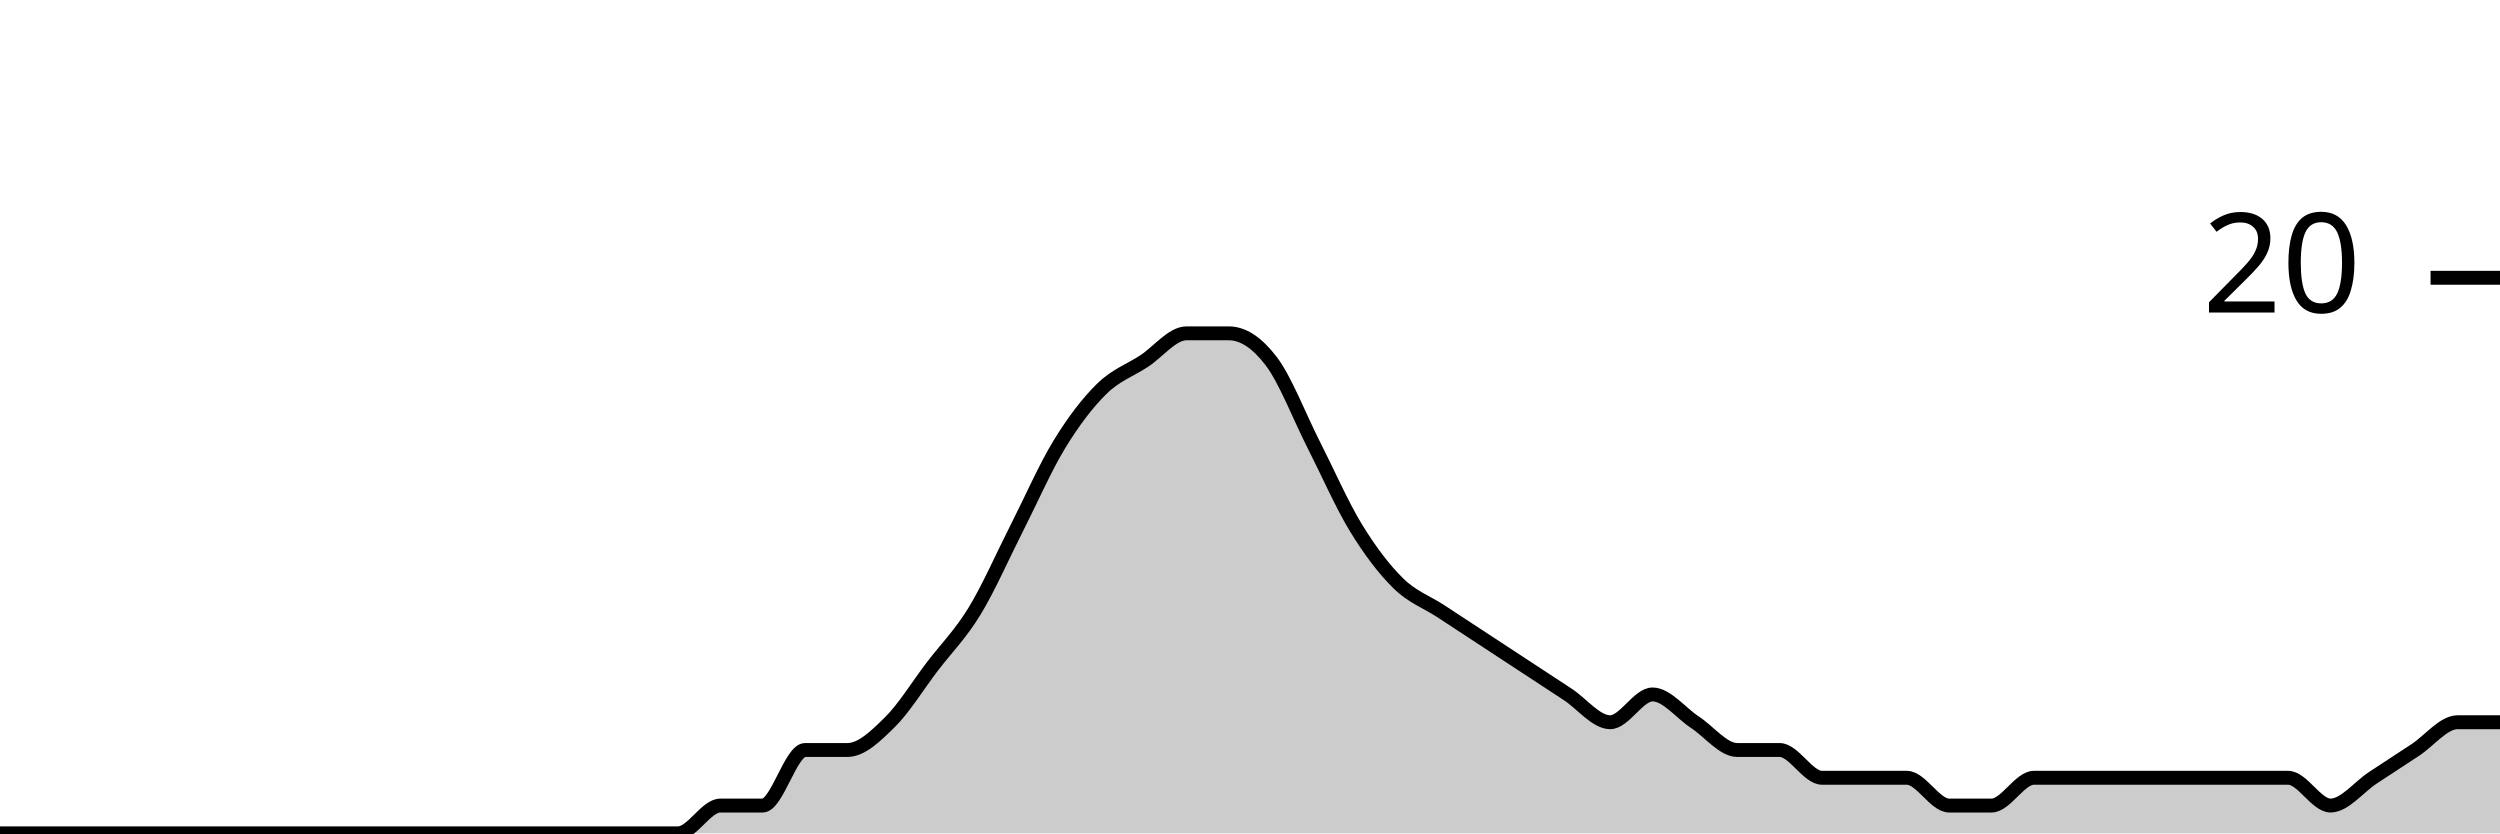
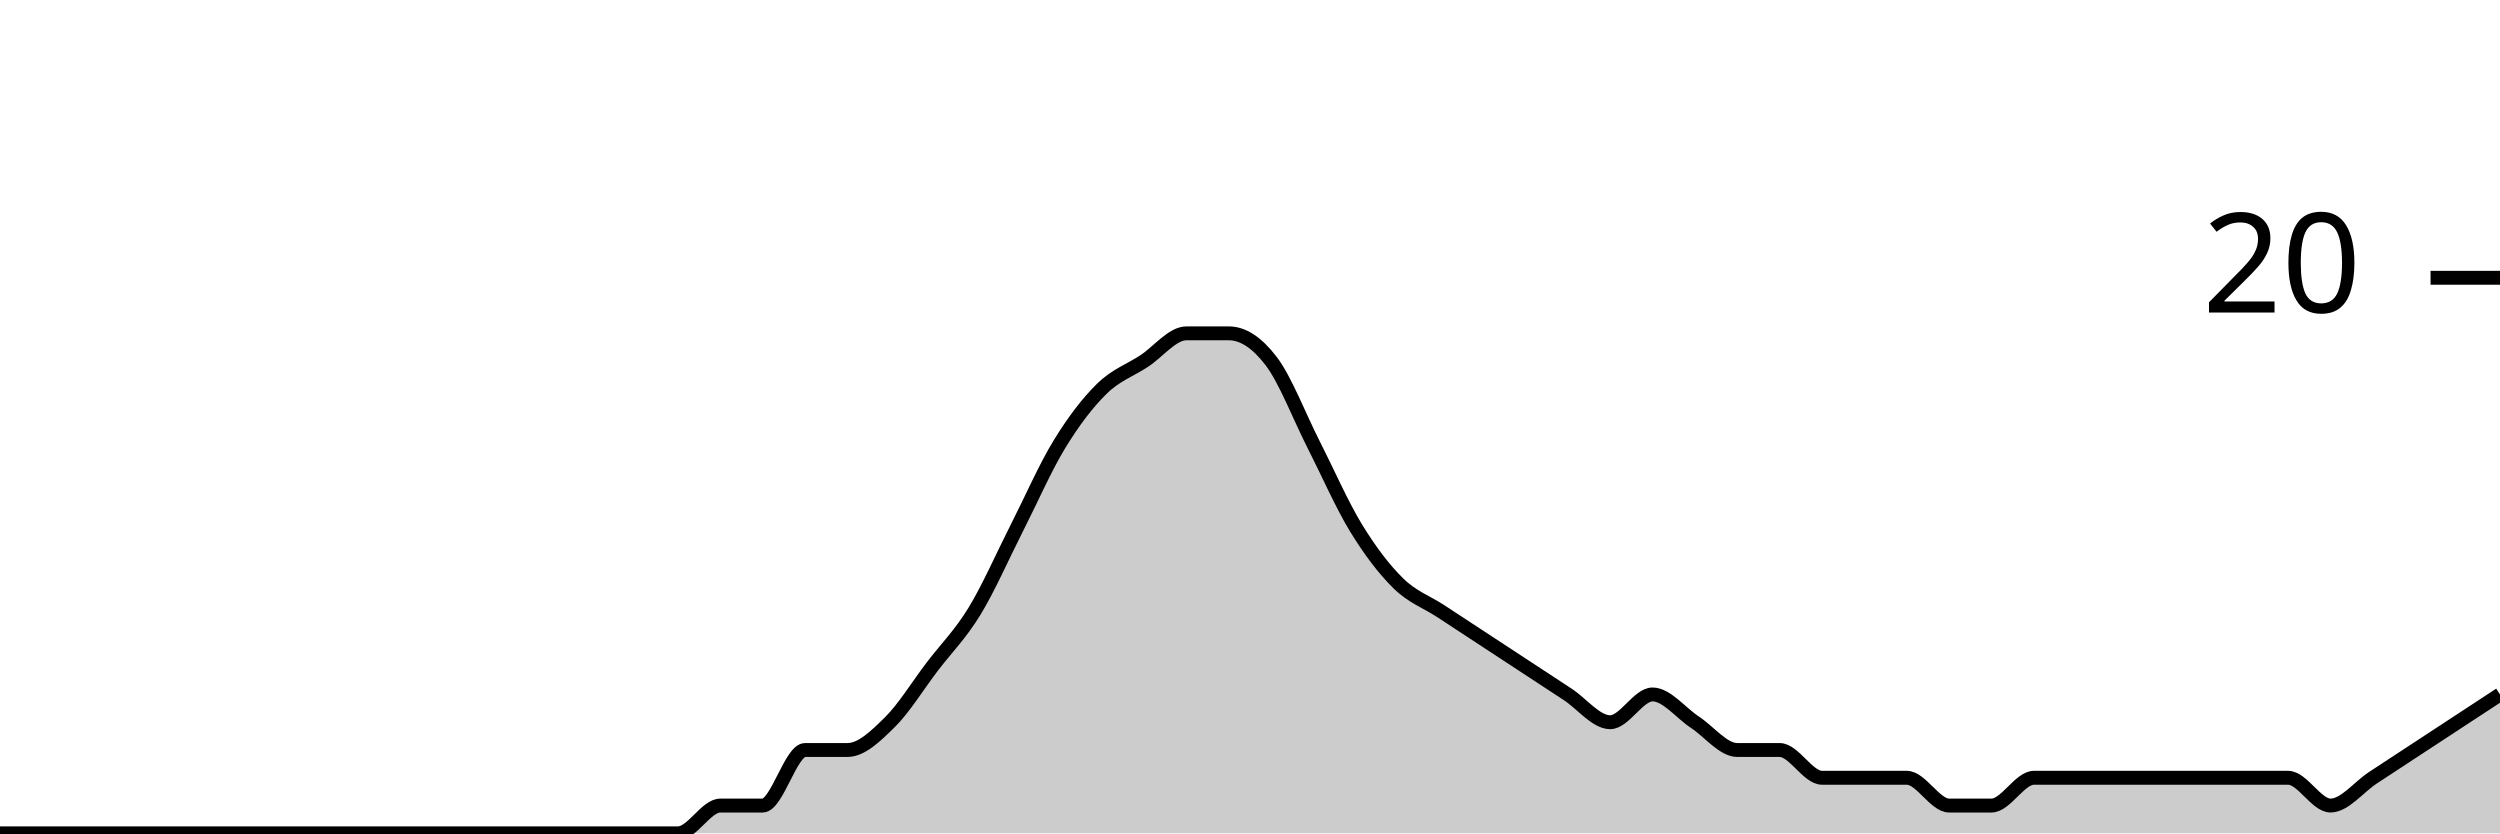
<svg xmlns="http://www.w3.org/2000/svg" viewBox="0 0 180 60">
  <g transform="translate(0,20)">
-     <path class="area" fill="rgba(0, 0, 0, 0.2)" d="M0,40C1.017,40,2.034,40,3.051,40C4.068,40,5.085,40,6.102,40C7.119,40,8.136,40,9.153,40C10.169,40,11.186,40,12.203,40C13.22,40,14.237,40,15.254,40C16.271,40,17.288,40,18.305,40C19.322,40,20.339,40,21.356,40C22.373,40,23.39,40,24.407,40C25.424,40,26.441,40,27.458,40C28.475,40,29.492,40,30.508,40C31.525,40,32.542,40,33.559,40C34.576,40,35.593,40,36.61,40C37.627,40,38.644,40,39.661,40C40.678,40,41.695,40,42.712,40C43.729,40,44.746,40,45.763,40C46.78,40,47.797,40,48.814,40C49.831,40,50.847,38,51.864,38C52.881,38,53.898,38,54.915,38C55.932,38,56.949,34,57.966,34C58.983,34,60,34,61.017,34C62.034,34,63.051,33,64.068,32C65.085,31,66.102,29.333,67.119,28C68.136,26.667,69.153,25.667,70.169,24C71.186,22.333,72.203,20,73.22,18C74.237,16,75.254,13.667,76.271,12C77.288,10.333,78.305,9,79.322,8C80.339,7,81.356,6.667,82.373,6C83.39,5.333,84.407,4,85.424,4C86.441,4,87.458,4,88.475,4C89.492,4,90.508,4.667,91.525,6C92.542,7.333,93.559,10,94.576,12C95.593,14,96.61,16.333,97.627,18C98.644,19.667,99.661,21,100.678,22C101.695,23,102.712,23.333,103.729,24C104.746,24.667,105.763,25.333,106.78,26C107.797,26.667,108.814,27.333,109.831,28C110.847,28.667,111.864,29.333,112.881,30C113.898,30.667,114.915,32,115.932,32C116.949,32,117.966,30,118.983,30C120,30,121.017,31.333,122.034,32C123.051,32.667,124.068,34,125.085,34C126.102,34,127.119,34,128.136,34C129.153,34,130.169,36,131.186,36C132.203,36,133.22,36,134.237,36C135.254,36,136.271,36,137.288,36C138.305,36,139.322,38,140.339,38C141.356,38,142.373,38,143.39,38C144.407,38,145.424,36,146.441,36C147.458,36,148.475,36,149.492,36C150.508,36,151.525,36,152.542,36C153.559,36,154.576,36,155.593,36C156.61,36,157.627,36,158.644,36C159.661,36,160.678,36,161.695,36C162.712,36,163.729,36,164.746,36C165.763,36,166.78,38,167.797,38C168.814,38,169.831,36.667,170.847,36C171.864,35.333,172.881,34.667,173.898,34C174.915,33.333,175.932,32,176.949,32C177.966,32,178.983,32,180,32L180,40C178.983,40,177.966,40,176.949,40C175.932,40,174.915,40,173.898,40C172.881,40,171.864,40,170.847,40C169.831,40,168.814,40,167.797,40C166.78,40,165.763,40,164.746,40C163.729,40,162.712,40,161.695,40C160.678,40,159.661,40,158.644,40C157.627,40,156.61,40,155.593,40C154.576,40,153.559,40,152.542,40C151.525,40,150.508,40,149.492,40C148.475,40,147.458,40,146.441,40C145.424,40,144.407,40,143.39,40C142.373,40,141.356,40,140.339,40C139.322,40,138.305,40,137.288,40C136.271,40,135.254,40,134.237,40C133.22,40,132.203,40,131.186,40C130.169,40,129.153,40,128.136,40C127.119,40,126.102,40,125.085,40C124.068,40,123.051,40,122.034,40C121.017,40,120,40,118.983,40C117.966,40,116.949,40,115.932,40C114.915,40,113.898,40,112.881,40C111.864,40,110.847,40,109.831,40C108.814,40,107.797,40,106.78,40C105.763,40,104.746,40,103.729,40C102.712,40,101.695,40,100.678,40C99.661,40,98.644,40,97.627,40C96.61,40,95.593,40,94.576,40C93.559,40,92.542,40,91.525,40C90.508,40,89.492,40,88.475,40C87.458,40,86.441,40,85.424,40C84.407,40,83.39,40,82.373,40C81.356,40,80.339,40,79.322,40C78.305,40,77.288,40,76.271,40C75.254,40,74.237,40,73.22,40C72.203,40,71.186,40,70.169,40C69.153,40,68.136,40,67.119,40C66.102,40,65.085,40,64.068,40C63.051,40,62.034,40,61.017,40C60,40,58.983,40,57.966,40C56.949,40,55.932,40,54.915,40C53.898,40,52.881,40,51.864,40C50.847,40,49.831,40,48.814,40C47.797,40,46.78,40,45.763,40C44.746,40,43.729,40,42.712,40C41.695,40,40.678,40,39.661,40C38.644,40,37.627,40,36.61,40C35.593,40,34.576,40,33.559,40C32.542,40,31.525,40,30.508,40C29.492,40,28.475,40,27.458,40C26.441,40,25.424,40,24.407,40C23.39,40,22.373,40,21.356,40C20.339,40,19.322,40,18.305,40C17.288,40,16.271,40,15.254,40C14.237,40,13.22,40,12.203,40C11.186,40,10.169,40,9.153,40C8.136,40,7.119,40,6.102,40C5.085,40,4.068,40,3.051,40C2.034,40,1.017,40,0,40Z" />
-     <path class="line" stroke="black" fill="none" d="M0,40C1.017,40,2.034,40,3.051,40C4.068,40,5.085,40,6.102,40C7.119,40,8.136,40,9.153,40C10.169,40,11.186,40,12.203,40C13.22,40,14.237,40,15.254,40C16.271,40,17.288,40,18.305,40C19.322,40,20.339,40,21.356,40C22.373,40,23.39,40,24.407,40C25.424,40,26.441,40,27.458,40C28.475,40,29.492,40,30.508,40C31.525,40,32.542,40,33.559,40C34.576,40,35.593,40,36.61,40C37.627,40,38.644,40,39.661,40C40.678,40,41.695,40,42.712,40C43.729,40,44.746,40,45.763,40C46.78,40,47.797,40,48.814,40C49.831,40,50.847,38,51.864,38C52.881,38,53.898,38,54.915,38C55.932,38,56.949,34,57.966,34C58.983,34,60,34,61.017,34C62.034,34,63.051,33,64.068,32C65.085,31,66.102,29.333,67.119,28C68.136,26.667,69.153,25.667,70.169,24C71.186,22.333,72.203,20,73.22,18C74.237,16,75.254,13.667,76.271,12C77.288,10.333,78.305,9,79.322,8C80.339,7,81.356,6.667,82.373,6C83.39,5.333,84.407,4,85.424,4C86.441,4,87.458,4,88.475,4C89.492,4,90.508,4.667,91.525,6C92.542,7.333,93.559,10,94.576,12C95.593,14,96.61,16.333,97.627,18C98.644,19.667,99.661,21,100.678,22C101.695,23,102.712,23.333,103.729,24C104.746,24.667,105.763,25.333,106.78,26C107.797,26.667,108.814,27.333,109.831,28C110.847,28.667,111.864,29.333,112.881,30C113.898,30.667,114.915,32,115.932,32C116.949,32,117.966,30,118.983,30C120,30,121.017,31.333,122.034,32C123.051,32.667,124.068,34,125.085,34C126.102,34,127.119,34,128.136,34C129.153,34,130.169,36,131.186,36C132.203,36,133.22,36,134.237,36C135.254,36,136.271,36,137.288,36C138.305,36,139.322,38,140.339,38C141.356,38,142.373,38,143.39,38C144.407,38,145.424,36,146.441,36C147.458,36,148.475,36,149.492,36C150.508,36,151.525,36,152.542,36C153.559,36,154.576,36,155.593,36C156.61,36,157.627,36,158.644,36C159.661,36,160.678,36,161.695,36C162.712,36,163.729,36,164.746,36C165.763,36,166.78,38,167.797,38C168.814,38,169.831,36.667,170.847,36C171.864,35.333,172.881,34.667,173.898,34C174.915,33.333,175.932,32,176.949,32C177.966,32,178.983,32,180,32" />
+     <path class="area" fill="rgba(0, 0, 0, 0.2)" d="M0,40C1.017,40,2.034,40,3.051,40C4.068,40,5.085,40,6.102,40C7.119,40,8.136,40,9.153,40C10.169,40,11.186,40,12.203,40C13.22,40,14.237,40,15.254,40C16.271,40,17.288,40,18.305,40C19.322,40,20.339,40,21.356,40C22.373,40,23.39,40,24.407,40C25.424,40,26.441,40,27.458,40C28.475,40,29.492,40,30.508,40C31.525,40,32.542,40,33.559,40C34.576,40,35.593,40,36.61,40C37.627,40,38.644,40,39.661,40C40.678,40,41.695,40,42.712,40C43.729,40,44.746,40,45.763,40C46.78,40,47.797,40,48.814,40C49.831,40,50.847,38,51.864,38C52.881,38,53.898,38,54.915,38C55.932,38,56.949,34,57.966,34C58.983,34,60,34,61.017,34C62.034,34,63.051,33,64.068,32C65.085,31,66.102,29.333,67.119,28C68.136,26.667,69.153,25.667,70.169,24C71.186,22.333,72.203,20,73.22,18C74.237,16,75.254,13.667,76.271,12C77.288,10.333,78.305,9,79.322,8C80.339,7,81.356,6.667,82.373,6C83.39,5.333,84.407,4,85.424,4C86.441,4,87.458,4,88.475,4C89.492,4,90.508,4.667,91.525,6C92.542,7.333,93.559,10,94.576,12C95.593,14,96.61,16.333,97.627,18C98.644,19.667,99.661,21,100.678,22C101.695,23,102.712,23.333,103.729,24C104.746,24.667,105.763,25.333,106.78,26C107.797,26.667,108.814,27.333,109.831,28C110.847,28.667,111.864,29.333,112.881,30C113.898,30.667,114.915,32,115.932,32C116.949,32,117.966,30,118.983,30C120,30,121.017,31.333,122.034,32C123.051,32.667,124.068,34,125.085,34C126.102,34,127.119,34,128.136,34C129.153,34,130.169,36,131.186,36C132.203,36,133.22,36,134.237,36C135.254,36,136.271,36,137.288,36C138.305,36,139.322,38,140.339,38C141.356,38,142.373,38,143.39,38C144.407,38,145.424,36,146.441,36C147.458,36,148.475,36,149.492,36C150.508,36,151.525,36,152.542,36C153.559,36,154.576,36,155.593,36C156.61,36,157.627,36,158.644,36C159.661,36,160.678,36,161.695,36C162.712,36,163.729,36,164.746,36C165.763,36,166.78,38,167.797,38C168.814,38,169.831,36.667,170.847,36C171.864,35.333,172.881,34.667,173.898,34C174.915,33.333,175.932,32.667,176.949,32C177.966,31.333,178.983,30.667,180,30L180,40C178.983,40,177.966,40,176.949,40C175.932,40,174.915,40,173.898,40C172.881,40,171.864,40,170.847,40C169.831,40,168.814,40,167.797,40C166.78,40,165.763,40,164.746,40C163.729,40,162.712,40,161.695,40C160.678,40,159.661,40,158.644,40C157.627,40,156.61,40,155.593,40C154.576,40,153.559,40,152.542,40C151.525,40,150.508,40,149.492,40C148.475,40,147.458,40,146.441,40C145.424,40,144.407,40,143.39,40C142.373,40,141.356,40,140.339,40C139.322,40,138.305,40,137.288,40C136.271,40,135.254,40,134.237,40C133.22,40,132.203,40,131.186,40C130.169,40,129.153,40,128.136,40C127.119,40,126.102,40,125.085,40C124.068,40,123.051,40,122.034,40C121.017,40,120,40,118.983,40C117.966,40,116.949,40,115.932,40C114.915,40,113.898,40,112.881,40C111.864,40,110.847,40,109.831,40C108.814,40,107.797,40,106.78,40C105.763,40,104.746,40,103.729,40C102.712,40,101.695,40,100.678,40C99.661,40,98.644,40,97.627,40C96.61,40,95.593,40,94.576,40C93.559,40,92.542,40,91.525,40C90.508,40,89.492,40,88.475,40C87.458,40,86.441,40,85.424,40C84.407,40,83.39,40,82.373,40C81.356,40,80.339,40,79.322,40C78.305,40,77.288,40,76.271,40C75.254,40,74.237,40,73.22,40C72.203,40,71.186,40,70.169,40C69.153,40,68.136,40,67.119,40C66.102,40,65.085,40,64.068,40C63.051,40,62.034,40,61.017,40C60,40,58.983,40,57.966,40C56.949,40,55.932,40,54.915,40C53.898,40,52.881,40,51.864,40C50.847,40,49.831,40,48.814,40C47.797,40,46.78,40,45.763,40C44.746,40,43.729,40,42.712,40C41.695,40,40.678,40,39.661,40C38.644,40,37.627,40,36.61,40C35.593,40,34.576,40,33.559,40C32.542,40,31.525,40,30.508,40C29.492,40,28.475,40,27.458,40C26.441,40,25.424,40,24.407,40C23.39,40,22.373,40,21.356,40C20.339,40,19.322,40,18.305,40C17.288,40,16.271,40,15.254,40C14.237,40,13.22,40,12.203,40C11.186,40,10.169,40,9.153,40C8.136,40,7.119,40,6.102,40C5.085,40,4.068,40,3.051,40C2.034,40,1.017,40,0,40Z" />
+     <path class="line" stroke="black" fill="none" d="M0,40C1.017,40,2.034,40,3.051,40C4.068,40,5.085,40,6.102,40C7.119,40,8.136,40,9.153,40C10.169,40,11.186,40,12.203,40C13.22,40,14.237,40,15.254,40C16.271,40,17.288,40,18.305,40C19.322,40,20.339,40,21.356,40C22.373,40,23.39,40,24.407,40C25.424,40,26.441,40,27.458,40C28.475,40,29.492,40,30.508,40C31.525,40,32.542,40,33.559,40C34.576,40,35.593,40,36.61,40C37.627,40,38.644,40,39.661,40C40.678,40,41.695,40,42.712,40C43.729,40,44.746,40,45.763,40C46.78,40,47.797,40,48.814,40C49.831,40,50.847,38,51.864,38C52.881,38,53.898,38,54.915,38C55.932,38,56.949,34,57.966,34C58.983,34,60,34,61.017,34C62.034,34,63.051,33,64.068,32C65.085,31,66.102,29.333,67.119,28C68.136,26.667,69.153,25.667,70.169,24C71.186,22.333,72.203,20,73.22,18C74.237,16,75.254,13.667,76.271,12C77.288,10.333,78.305,9,79.322,8C80.339,7,81.356,6.667,82.373,6C83.39,5.333,84.407,4,85.424,4C86.441,4,87.458,4,88.475,4C89.492,4,90.508,4.667,91.525,6C92.542,7.333,93.559,10,94.576,12C95.593,14,96.61,16.333,97.627,18C98.644,19.667,99.661,21,100.678,22C101.695,23,102.712,23.333,103.729,24C104.746,24.667,105.763,25.333,106.78,26C107.797,26.667,108.814,27.333,109.831,28C110.847,28.667,111.864,29.333,112.881,30C113.898,30.667,114.915,32,115.932,32C116.949,32,117.966,30,118.983,30C120,30,121.017,31.333,122.034,32C123.051,32.667,124.068,34,125.085,34C126.102,34,127.119,34,128.136,34C129.153,34,130.169,36,131.186,36C132.203,36,133.22,36,134.237,36C135.254,36,136.271,36,137.288,36C138.305,36,139.322,38,140.339,38C141.356,38,142.373,38,143.39,38C144.407,38,145.424,36,146.441,36C147.458,36,148.475,36,149.492,36C150.508,36,151.525,36,152.542,36C153.559,36,154.576,36,155.593,36C156.61,36,157.627,36,158.644,36C159.661,36,160.678,36,161.695,36C162.712,36,163.729,36,164.746,36C165.763,36,166.78,38,167.797,38C168.814,38,169.831,36.667,170.847,36C171.864,35.333,172.881,34.667,173.898,34C174.915,33.333,175.932,32.667,176.949,32C177.966,31.333,178.983,30.667,180,30" />
    <path class="axis-ceiling" stroke-width="1" stroke="black" fill="none" d="M175,0L180,0" />
    <text class="axis-ceiling-label" font-family="sans-serif" text-anchor="end" font-size="10px" x="170" y="2.5">20</text>
  </g>
</svg>
